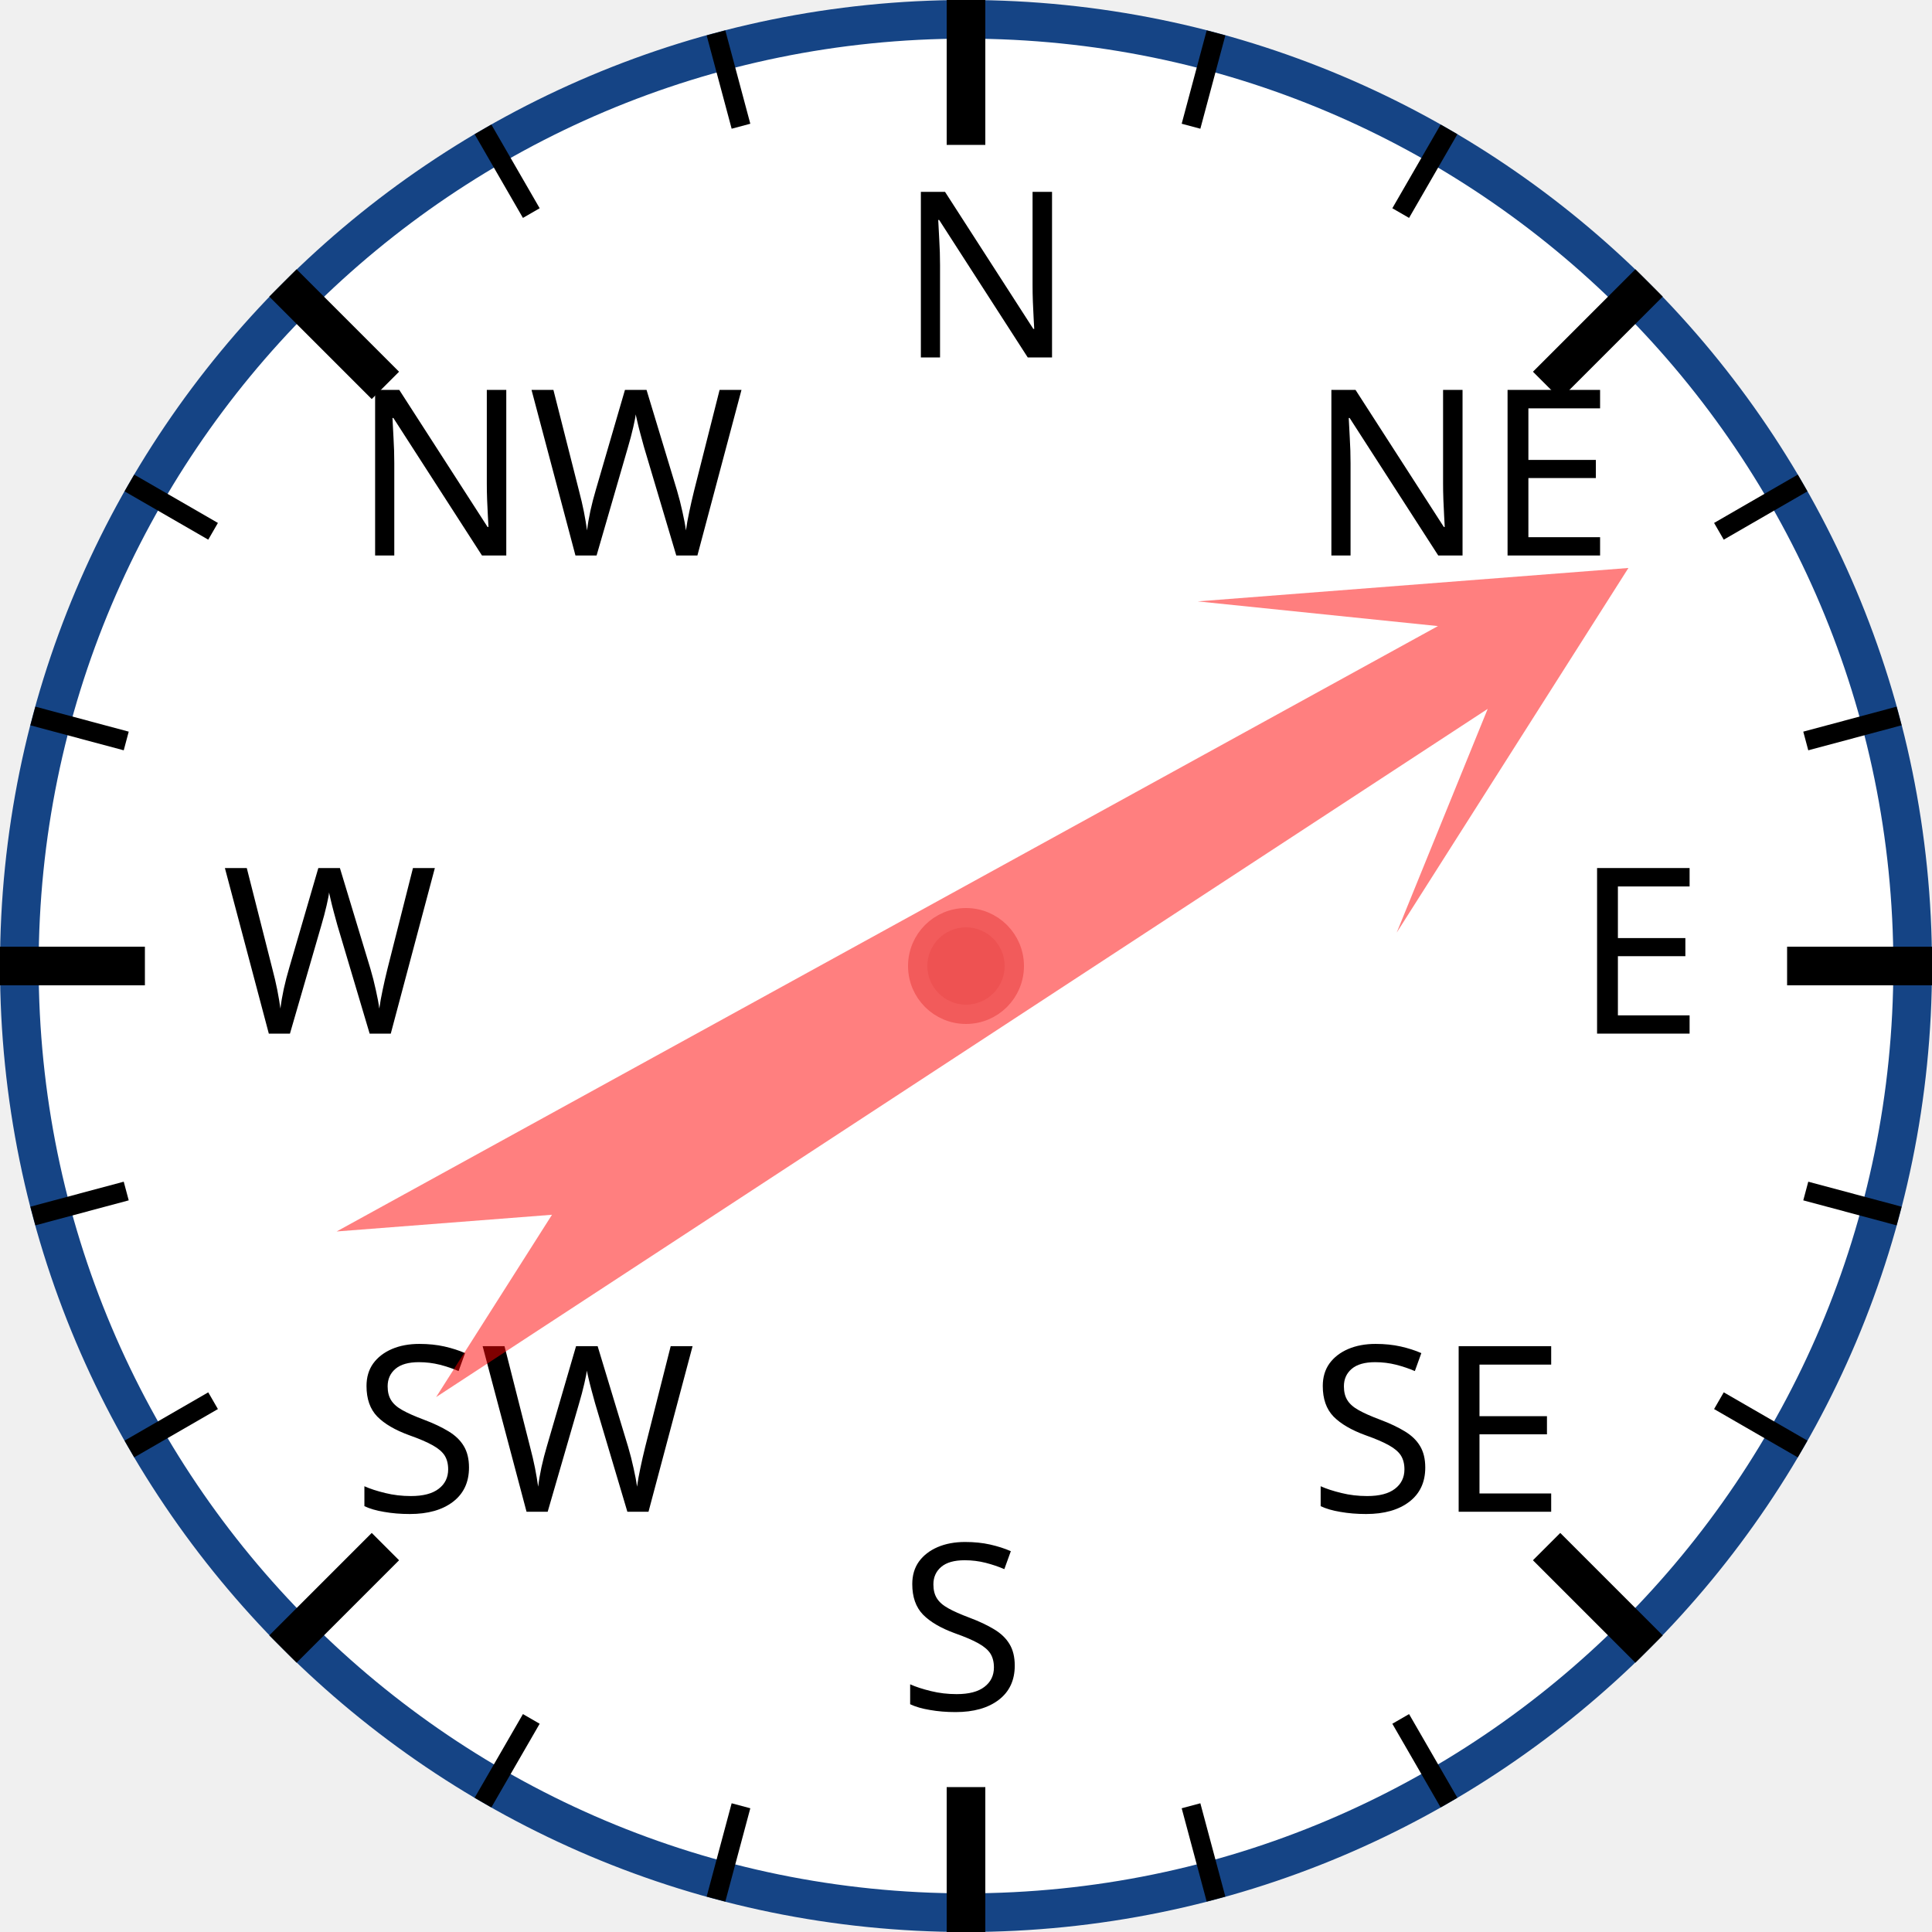
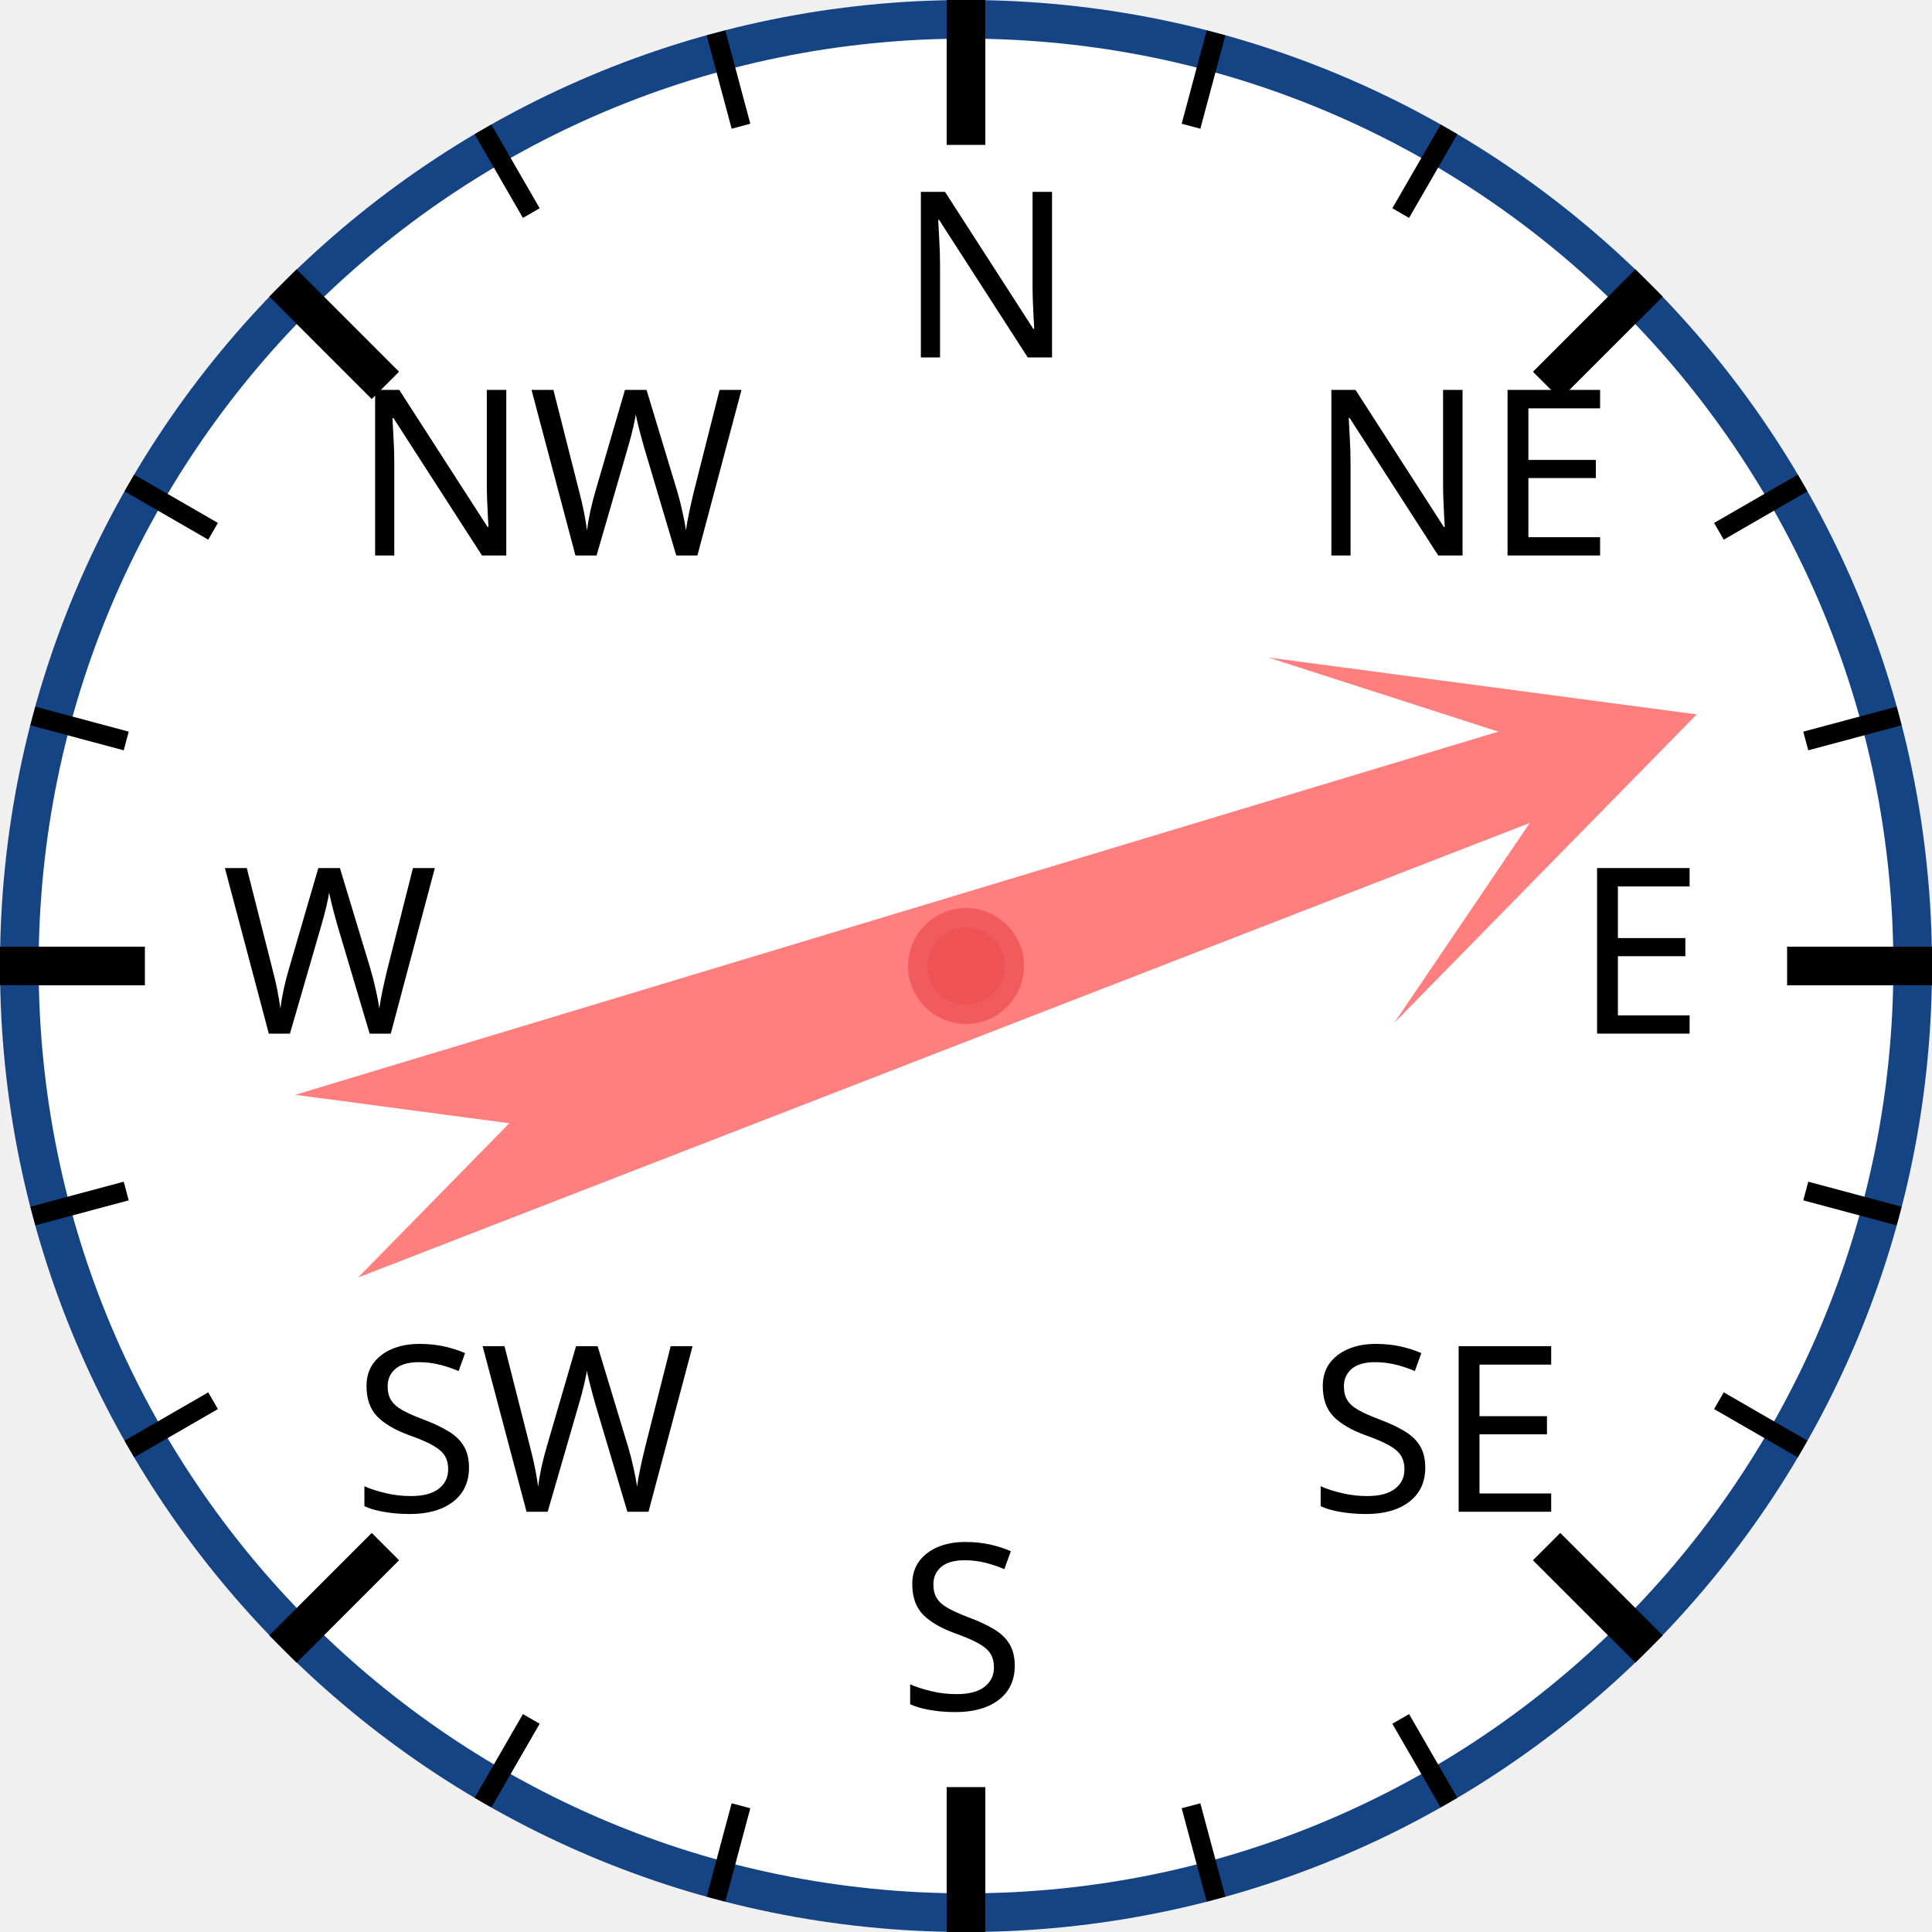
<svg xmlns="http://www.w3.org/2000/svg" width="120px" height="120px" viewBox="0 0 200 200">
  <circle cx="100" cy="100" r="98" style="fill: white; stroke: #154485; stroke-width: 4;" />
  <text x="93.0" y="37.0" style="font-family: sans-serif; font-size: 18pt;">N</text>
  <line x1="100.0" y1="0.0" x2="100.0" y2="15.0" style="stroke: black; stroke-width: 4;" />
  <line x1="74.118" y1="3.407" x2="76.706" y2="13.067" style="stroke: black; stroke-width: 2;" />
  <line x1="50" y1="13.397" x2="55" y2="22.058" style="stroke: black; stroke-width: 2;" />
  <text x="36.503" y="57.503" style="font-family: sans-serif; font-size: 18pt;">NW</text>
  <line x1="29.289" y1="29.289" x2="39.896" y2="39.896" style="stroke: black; stroke-width: 4;" />
  <line x1="13.397" y1="50" x2="22.058" y2="55" style="stroke: black; stroke-width: 2;" />
  <line x1="3.407" y1="74.118" x2="13.067" y2="76.706" style="stroke: black; stroke-width: 2;" />
  <text x="23.0" y="107.0" style="font-family: sans-serif; font-size: 18pt;">W</text>
  <line x1="0.0" y1="100.0" x2="15.0" y2="100.0" style="stroke: black; stroke-width: 4;" />
  <line x1="3.407" y1="125.882" x2="13.067" y2="123.294" style="stroke: black; stroke-width: 2;" />
  <line x1="13.397" y1="150" x2="22.058" y2="145" style="stroke: black; stroke-width: 2;" />
  <text x="36.503" y="156.497" style="font-family: sans-serif; font-size: 18pt;">SW</text>
  <line x1="29.289" y1="170.711" x2="39.896" y2="160.104" style="stroke: black; stroke-width: 4;" />
  <line x1="50" y1="186.603" x2="55" y2="177.942" style="stroke: black; stroke-width: 2;" />
  <line x1="74.118" y1="196.593" x2="76.706" y2="186.933" style="stroke: black; stroke-width: 2;" />
  <text x="93" y="177.0" style="font-family: sans-serif; font-size: 18pt;">S</text>
  <line x1="100" y1="200.0" x2="100" y2="185.0" style="stroke: black; stroke-width: 4;" />
  <line x1="125.882" y1="196.593" x2="123.294" y2="186.933" style="stroke: black; stroke-width: 2;" />
  <line x1="150.0" y1="186.603" x2="145.0" y2="177.942" style="stroke: black; stroke-width: 2;" />
  <text x="135.497" y="156.497" style="font-family: sans-serif; font-size: 18pt;">SE</text>
  <line x1="170.711" y1="170.711" x2="160.104" y2="160.104" style="stroke: black; stroke-width: 4;" />
  <line x1="186.603" y1="150" x2="177.942" y2="145" style="stroke: black; stroke-width: 2;" />
  <line x1="196.593" y1="125.882" x2="186.933" y2="123.294" style="stroke: black; stroke-width: 2;" />
  <text x="163.0" y="107" style="font-family: sans-serif; font-size: 18pt;">E</text>
  <line x1="200.0" y1="100" x2="185.0" y2="100" style="stroke: black; stroke-width: 4;" />
  <line x1="196.593" y1="74.118" x2="186.933" y2="76.706" style="stroke: black; stroke-width: 2;" />
  <line x1="186.603" y1="50" x2="177.942" y2="55" style="stroke: black; stroke-width: 2;" />
  <text x="135.497" y="57.503" style="font-family: sans-serif; font-size: 18pt;">NE</text>
  <line x1="170.711" y1="29.289" x2="160.104" y2="39.896" style="stroke: black; stroke-width: 4;" />
  <line x1="150" y1="13.397" x2="145" y2="22.058" style="stroke: black; stroke-width: 2;" />
  <line x1="125.882" y1="3.407" x2="123.294" y2="13.067" style="stroke: black; stroke-width: 2;" />
-   <polygon points="100 20 120 60 105 40 110 170 100 150 90 170 95 40 80 60" style="fill: red; fill-opacity: 0.5;" transform="rotate(59,100,100)" />
+   <polygon points="100 20 120 60 105 40 110 170 100 150 90 170 95 40 80 60" style="fill: red; fill-opacity: 0.5;" transform="rotate(71,100,100)" />
  <circle cx="100" cy="100" r="5" style="fill: #EE5252; stroke: #F25B5B; stroke-width: 2;" />
</svg>
